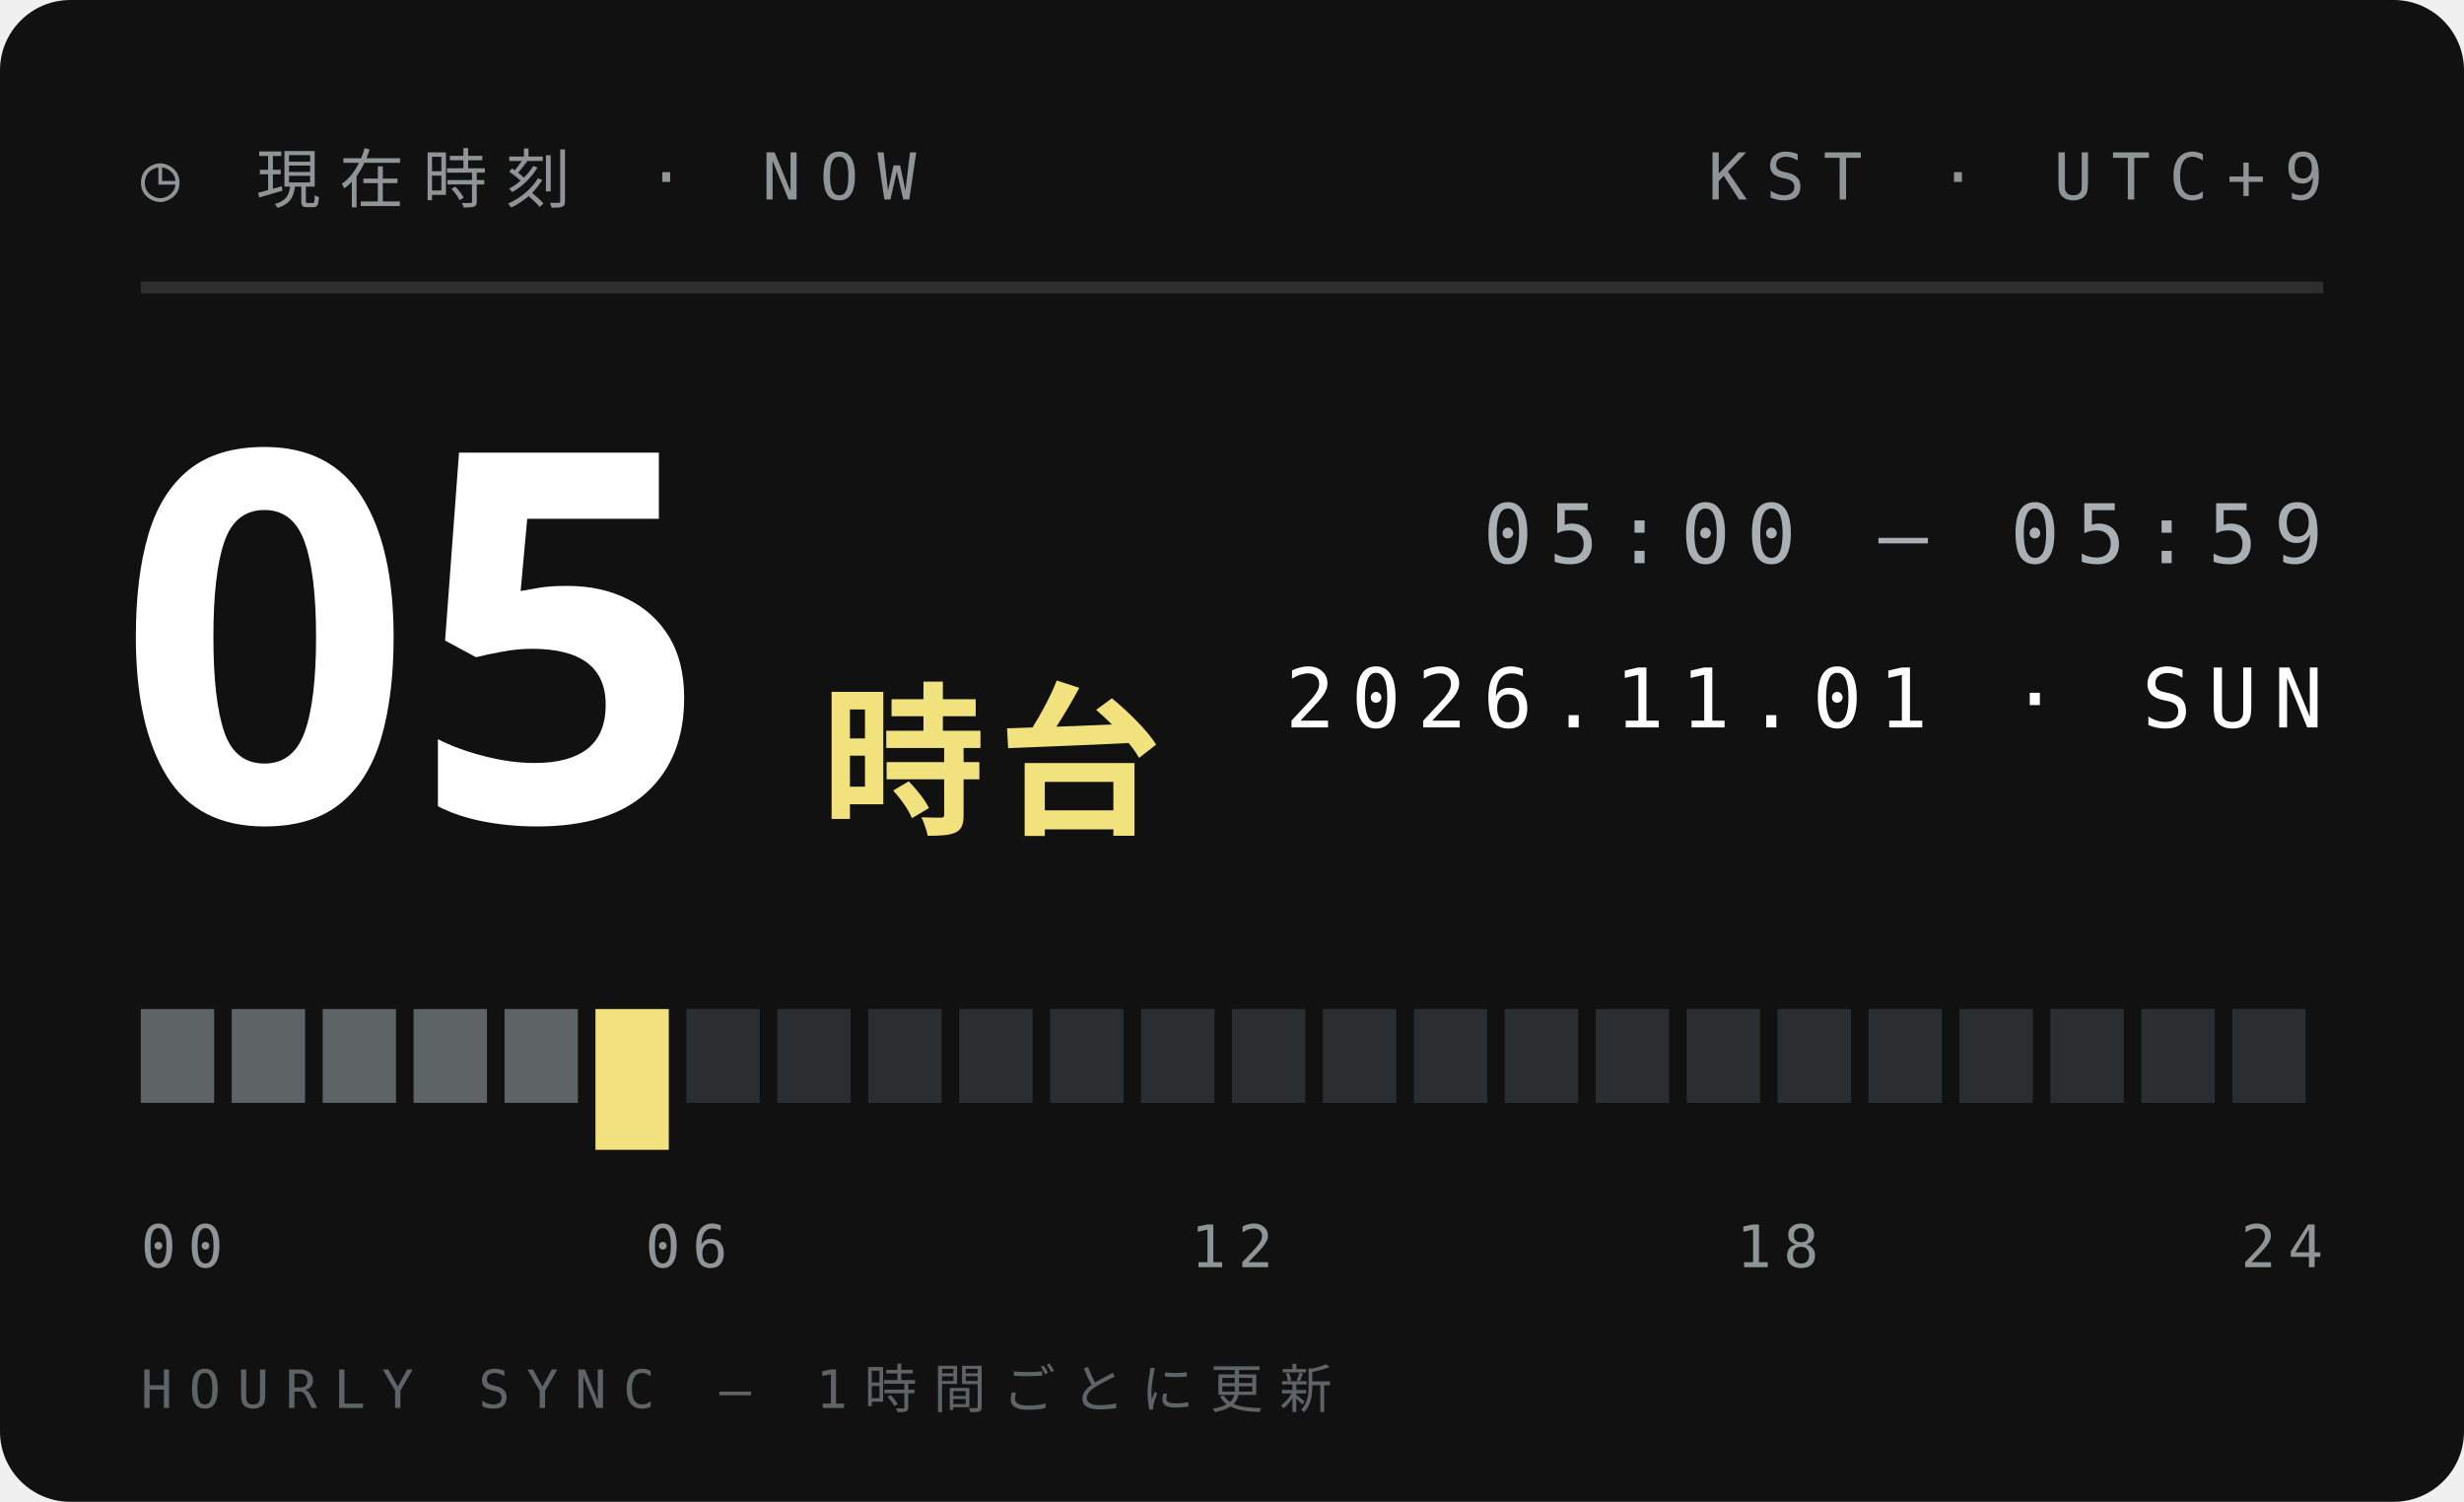
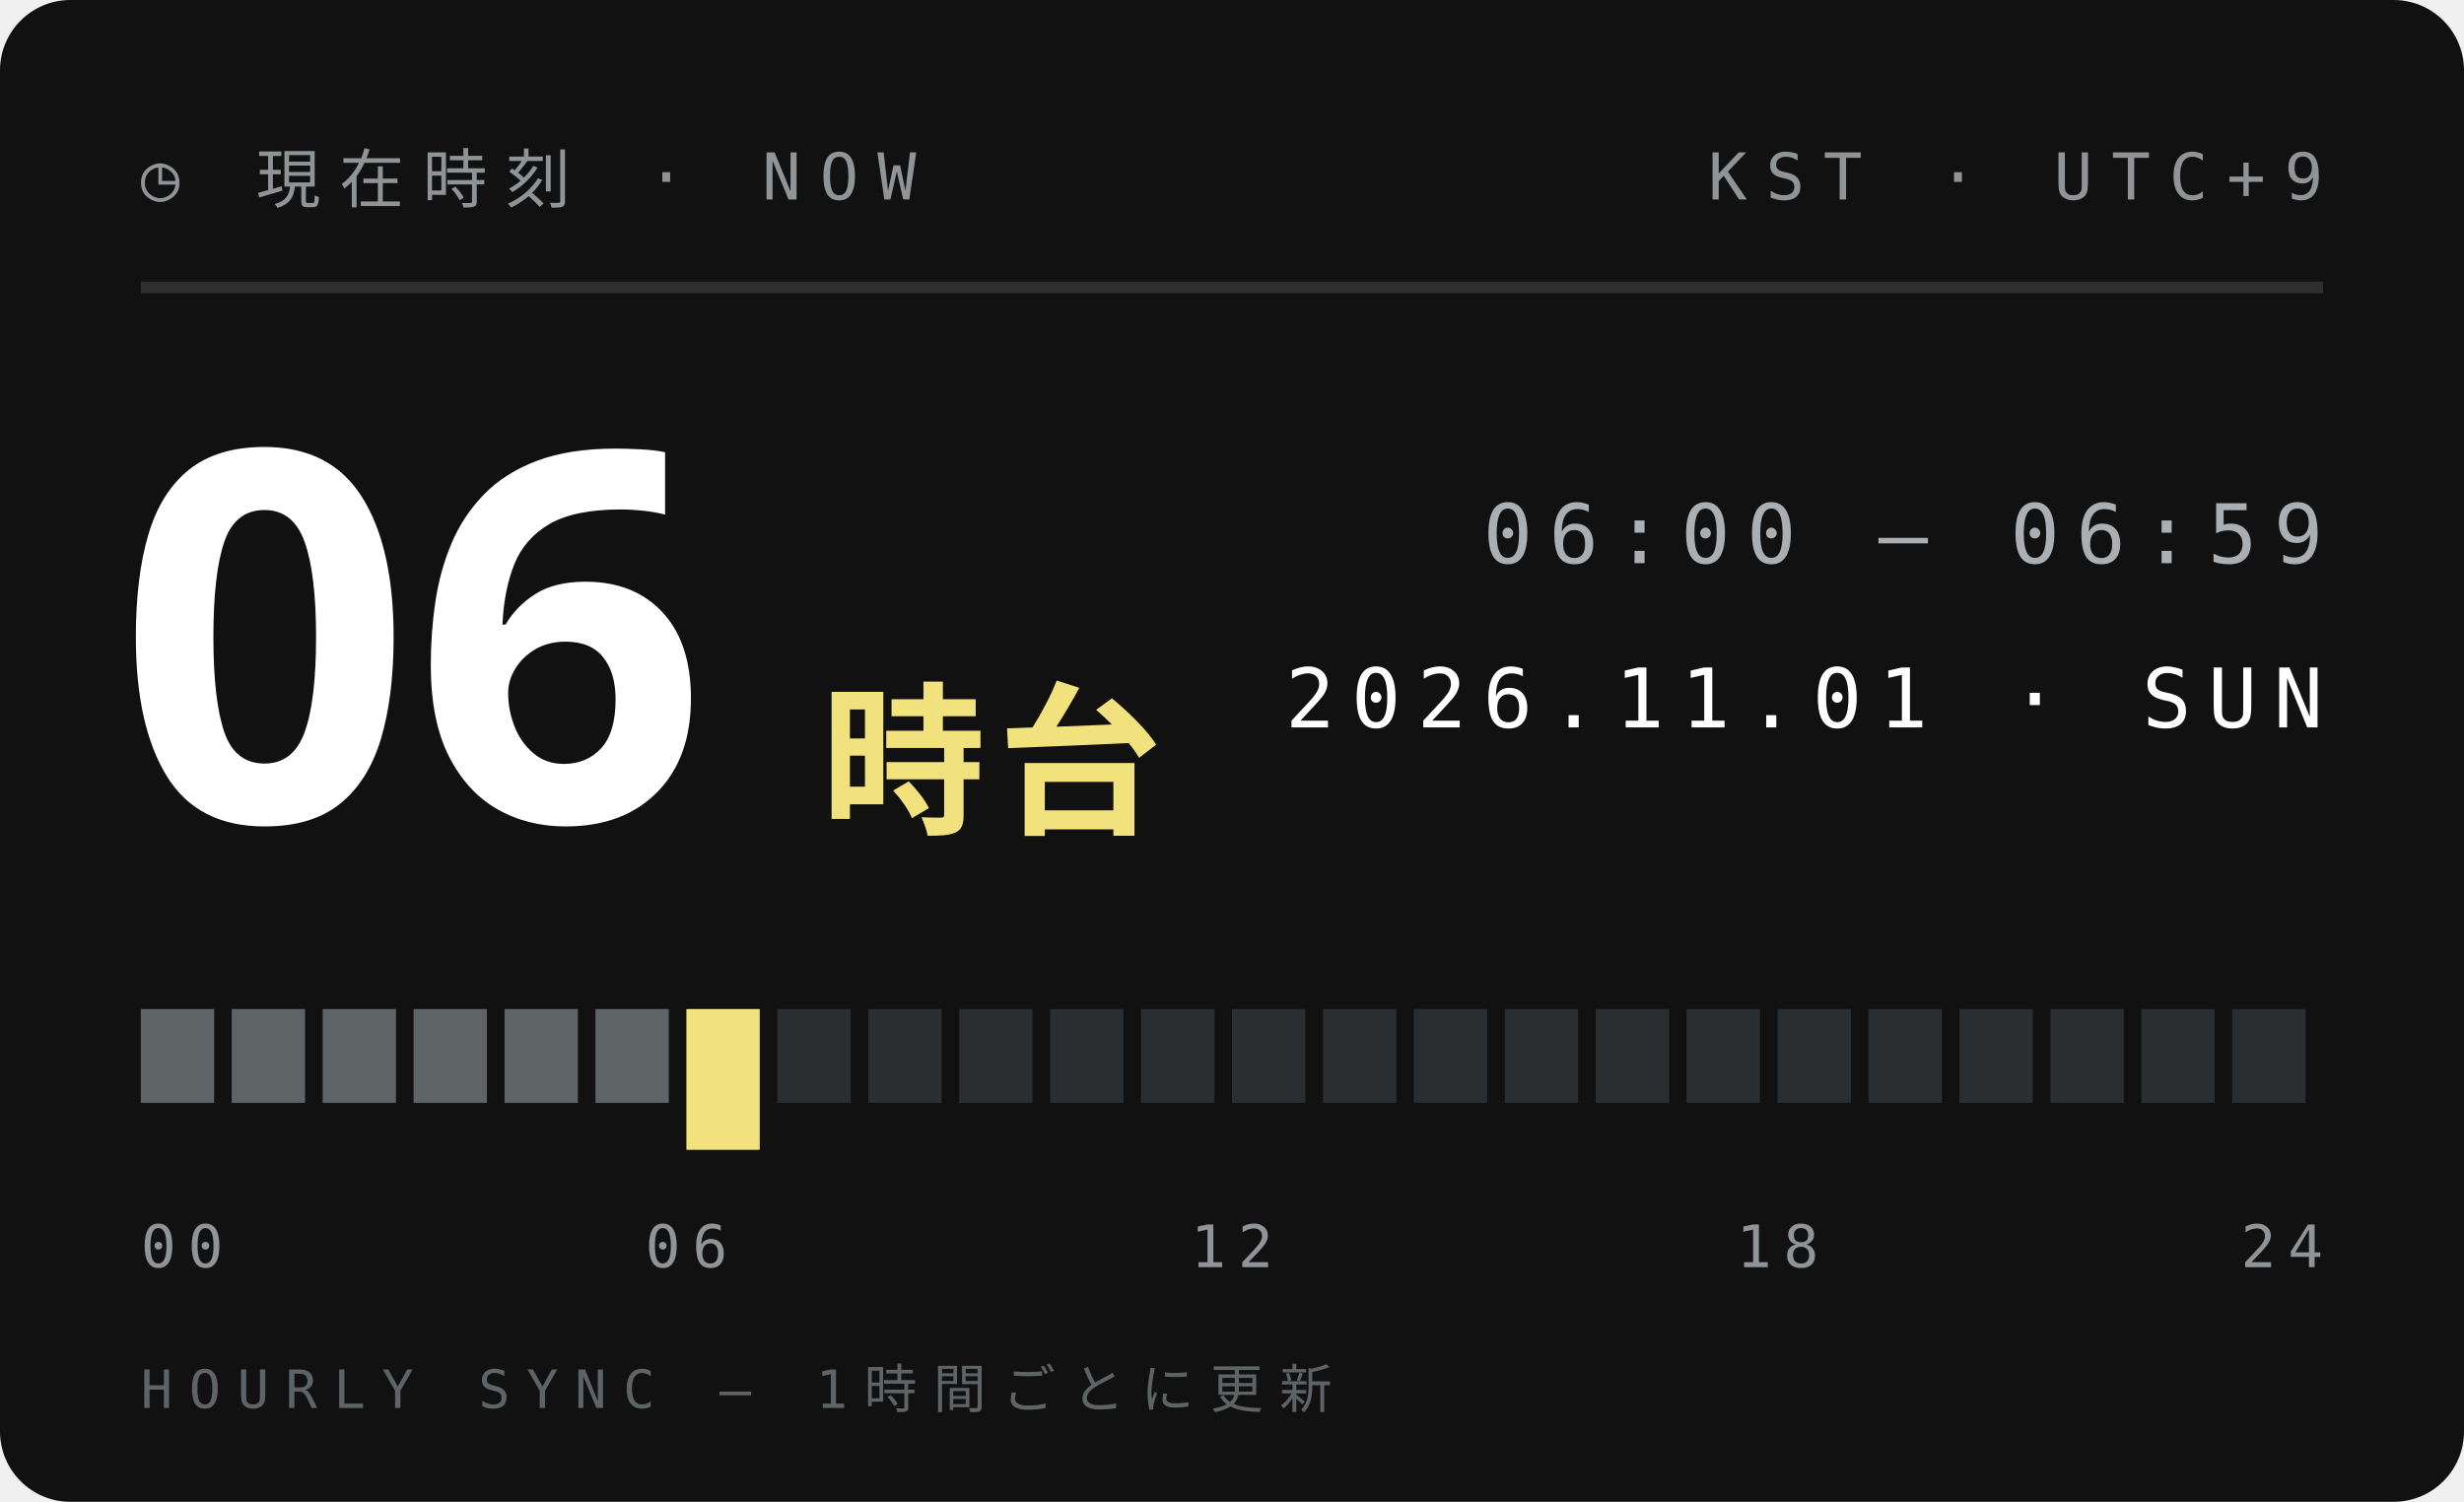
<svg xmlns="http://www.w3.org/2000/svg" width="210" height="128">
  <style>text{font:400 6.5px 'IBM Plex Mono',Menlo,monospace;letter-spacing:1.2px;fill:#5E6366}.s{font-size:5.5px}.v{font-weight:600;font-size:9px;fill:#111;letter-spacing:0}.b{font:900 20px 'Arial Black',sans-serif;fill:#111;letter-spacing:0}.j{font:800 11px 'Hiragino Sans','Noto Sans JP',sans-serif;fill:#111;letter-spacing:2px}</style>
  <rect width="210" height="128" rx="6" fill="#111" />
  <text x="12" y="17" style="font-size:5.5px;letter-spacing:1.6px;fill:#8F9497">◷ 現在時刻 · NOW</text>
  <text x="198" y="17" text-anchor="end" style="font-size:5.5px;letter-spacing:1.6px;fill:#8F9497">KST · UTC+9</text>
  <path d="M12 24.5H198" stroke="#ffffff1f" />
-   <text class="b" x="10" y="70" style="font-size:44px;fill:#fff">05</text>
+   <text class="b" x="10" y="70" style="font-size:44px;fill:#fff">06</text>
  <text class="j" x="70" y="70" style="font-size:14px;letter-spacing:1px;fill:#F2E27D">時台</text>
-   <text x="198" y="48" text-anchor="end" style="font-size:7px;letter-spacing:1.4px;fill:#A9AFB2">05:00 — 05:59</text>
+   <text x="198" y="48" text-anchor="end" style="font-size:7px;letter-spacing:1.4px;fill:#A9AFB2">06:00 — 06:59</text>
  <text x="198" y="62" text-anchor="end" style="font-size:7px;letter-spacing:1.4px;fill:#fff">2026.11.01 · SUN</text>
  <rect x="12.00" y="86" width="6.25" height="8" fill="#5E6366" />
  <rect x="19.75" y="86" width="6.25" height="8" fill="#5E6366" />
  <rect x="27.50" y="86" width="6.25" height="8" fill="#5E6366" />
  <rect x="35.25" y="86" width="6.25" height="8" fill="#5E6366" />
  <rect x="43.00" y="86" width="6.25" height="8" fill="#5E6366" />
-   <rect x="50.75" y="86" width="6.25" height="12" fill="#F2E27D" />
-   <rect x="58.50" y="86" width="6.25" height="8" fill="#2B2E30" />
+   <rect x="50.75" y="86" width="6.25" height="8" fill="#5E6366" />
+   <rect x="58.50" y="86" width="6.25" height="12" fill="#F2E27D" />
  <rect x="66.25" y="86" width="6.25" height="8" fill="#2B2E30" />
  <rect x="74.00" y="86" width="6.25" height="8" fill="#2B2E30" />
  <rect x="81.75" y="86" width="6.25" height="8" fill="#2B2E30" />
  <rect x="89.50" y="86" width="6.25" height="8" fill="#2B2E30" />
  <rect x="97.25" y="86" width="6.25" height="8" fill="#2B2E30" />
  <rect x="105.00" y="86" width="6.25" height="8" fill="#2B2E30" />
  <rect x="112.75" y="86" width="6.25" height="8" fill="#2B2E30" />
  <rect x="120.50" y="86" width="6.25" height="8" fill="#2B2E30" />
  <rect x="128.25" y="86" width="6.25" height="8" fill="#2B2E30" />
  <rect x="136.00" y="86" width="6.25" height="8" fill="#2B2E30" />
  <rect x="143.75" y="86" width="6.25" height="8" fill="#2B2E30" />
  <rect x="151.50" y="86" width="6.25" height="8" fill="#2B2E30" />
  <rect x="159.25" y="86" width="6.25" height="8" fill="#2B2E30" />
  <rect x="167.00" y="86" width="6.25" height="8" fill="#2B2E30" />
  <rect x="174.75" y="86" width="6.25" height="8" fill="#2B2E30" />
  <rect x="182.50" y="86" width="6.25" height="8" fill="#2B2E30" />
  <rect x="190.25" y="86" width="6.25" height="8" fill="#2B2E30" />
  <text x="12.0" y="108" text-anchor="start" style="font-size:5px;letter-spacing:1px;fill:#8F9497">00</text>
  <text x="58.5" y="108" text-anchor="middle" style="font-size:5px;letter-spacing:1px;fill:#8F9497">06</text>
  <text x="105.0" y="108" text-anchor="middle" style="font-size:5px;letter-spacing:1px;fill:#8F9497">12</text>
  <text x="151.5" y="108" text-anchor="middle" style="font-size:5px;letter-spacing:1px;fill:#8F9497">18</text>
  <text x="198.0" y="108" text-anchor="end" style="font-size:5px;letter-spacing:1px;fill:#8F9497">24</text>
  <text x="12" y="120" style="font-size:4.5px;letter-spacing:1.4px;fill:#5E6366">HOURLY SYNC — 1時間ごとに更新</text>
</svg>
